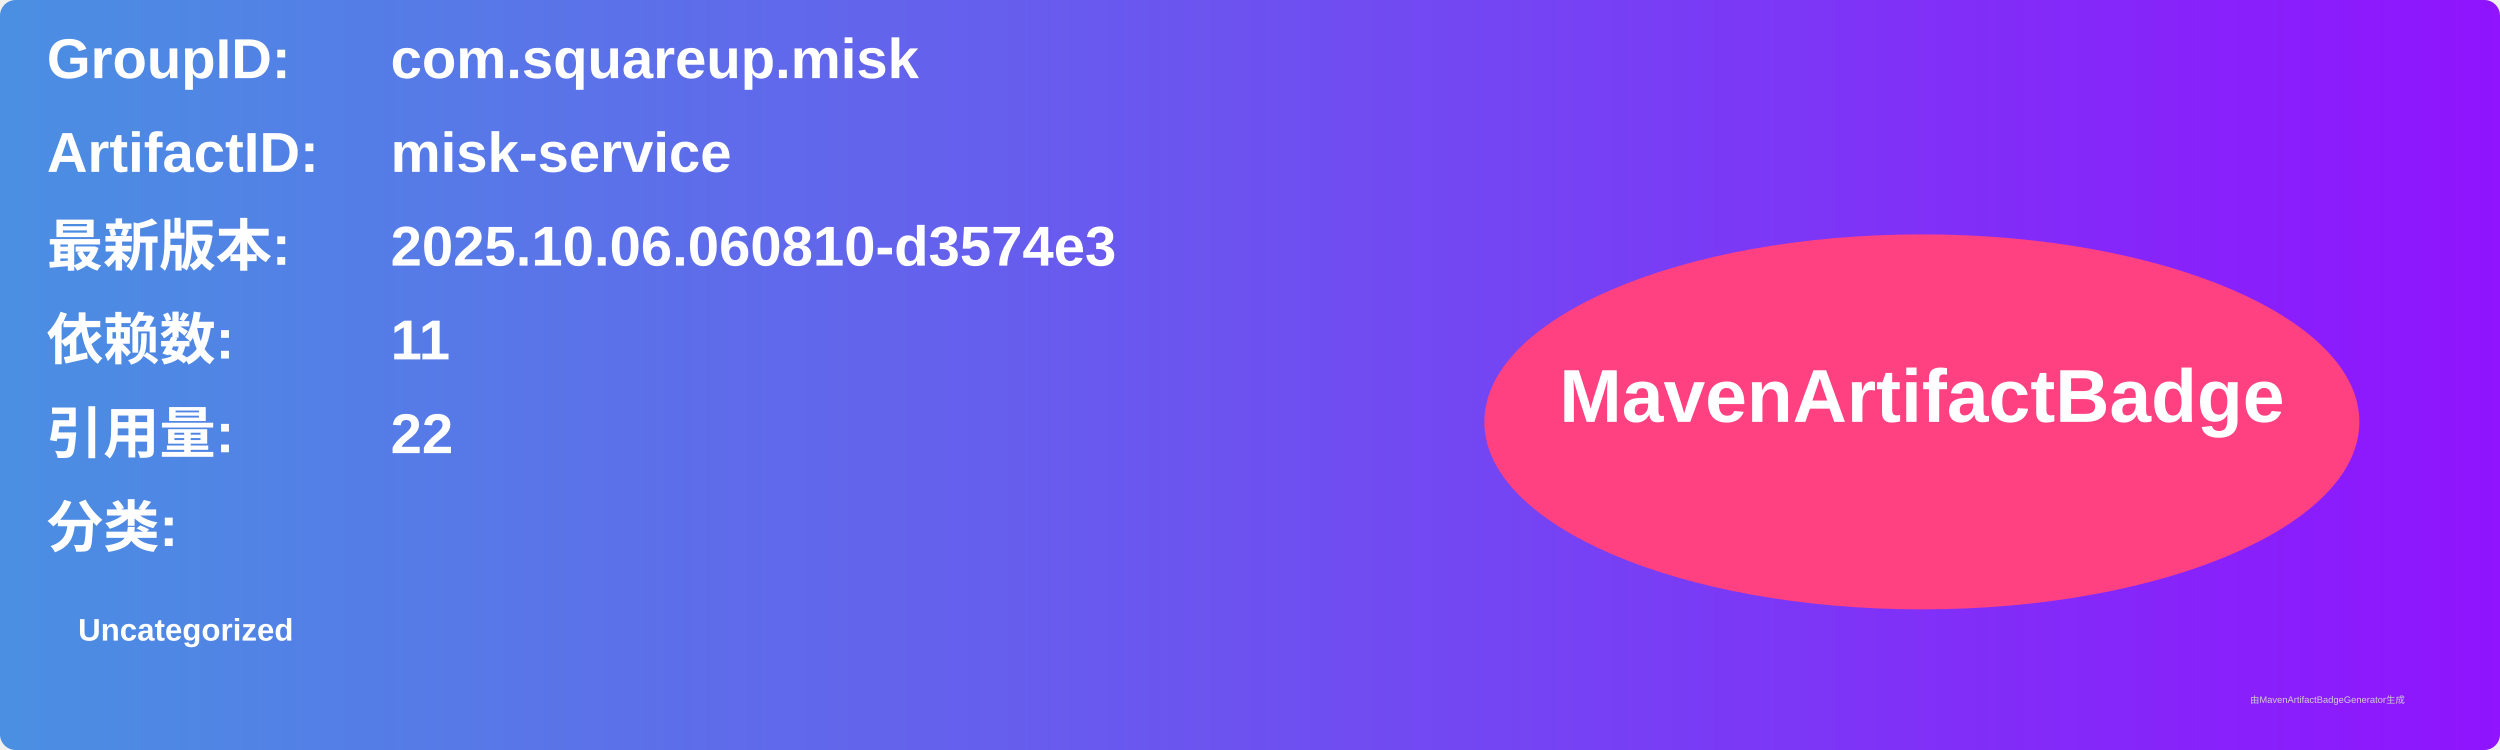
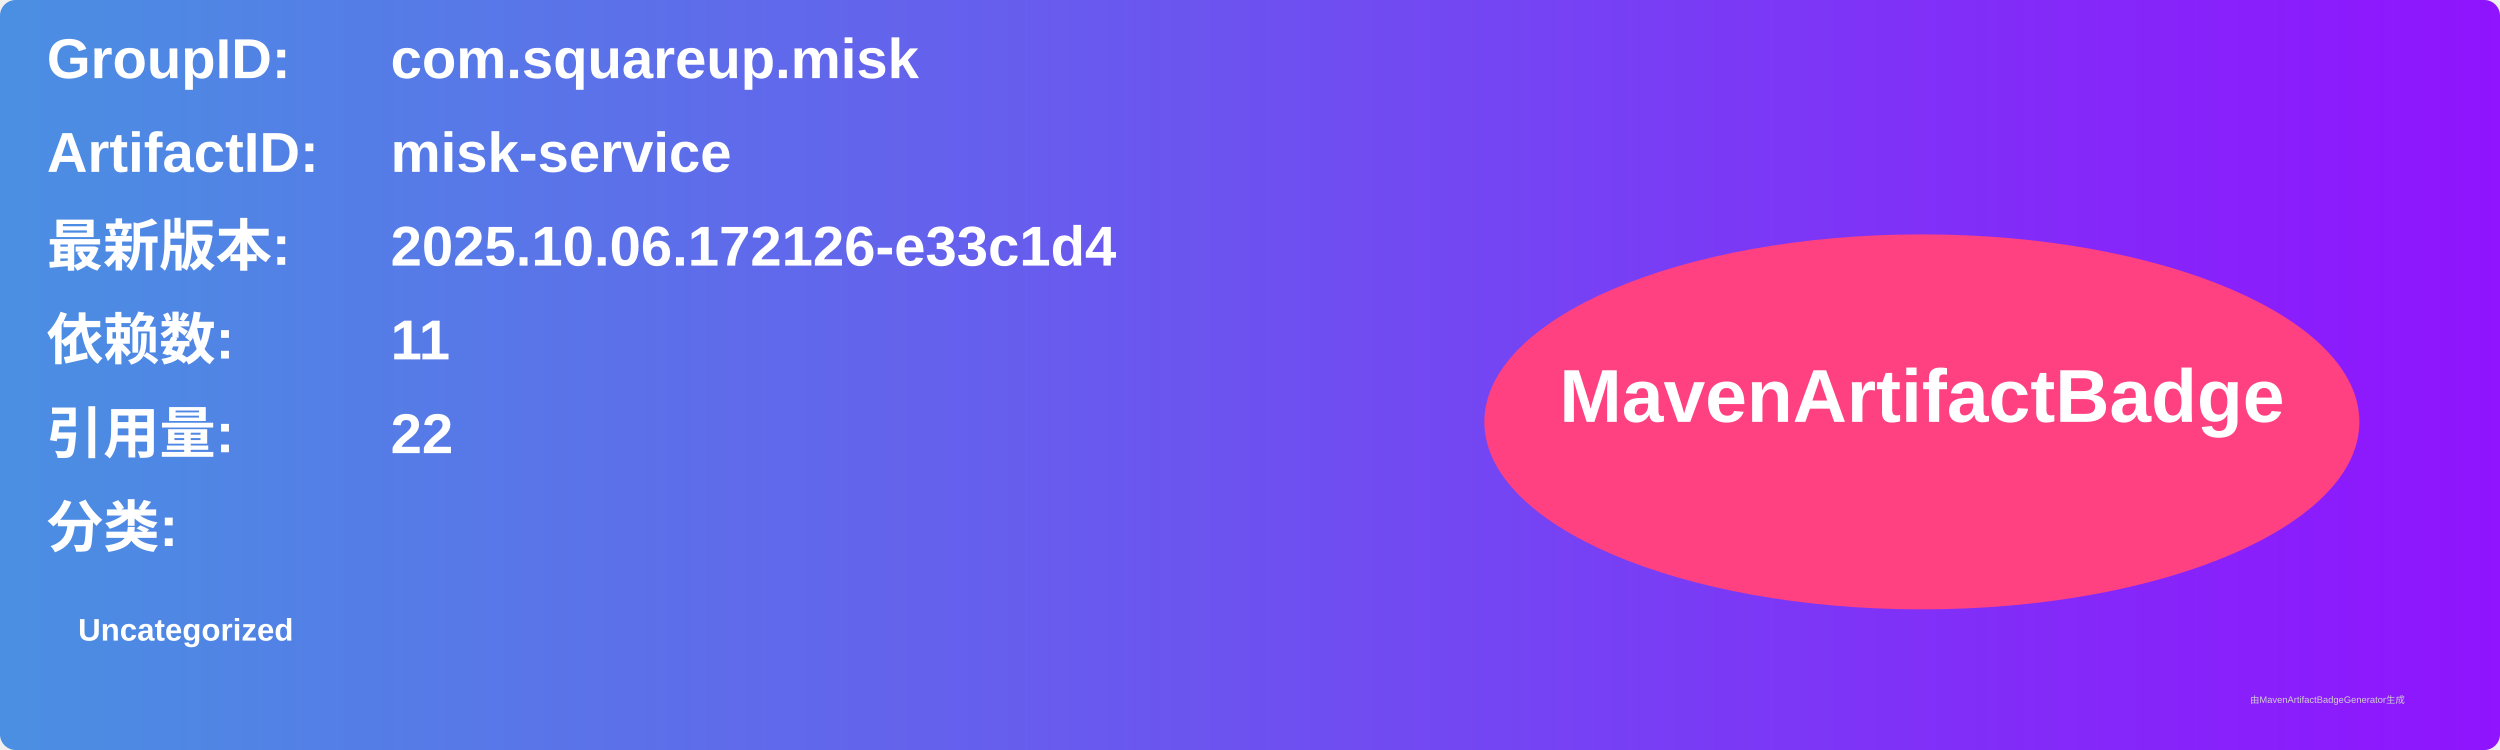
<svg xmlns="http://www.w3.org/2000/svg" width="800" height="240" viewBox="0 0 800 240">
  <linearGradient id="grad" x1="0%" y1="0%" x2="100%" y2="0%">
    <stop offset="0%" stop-color="#4a90e2" />
    <stop offset="100%" stop-color="#9013fe" />
  </linearGradient>
  <rect width="100%" height="100%" rx="5" ry="5" fill="url(#grad)" />
  <g transform="translate(15, 15)">
    <text x="0" y="10" font-family="Arial" font-size="18" fill="white" font-weight="bold" width="260">GroupID:</text>
    <text x="110" y="10" font-family="Arial" font-size="18" fill="white" font-weight="bold" width="460">com.squareup.misk</text>
    <text x="0" y="40" font-family="Arial" font-size="18" fill="white" font-weight="bold" width="260">ArtifactID:</text>
    <text x="110" y="40" font-family="Arial" font-size="18" fill="white" font-weight="bold" width="460">misk-service</text>
    <text x="0" y="70" font-family="Arial" font-size="18" fill="white" font-weight="bold">最新版本:</text>
    <text x="110" y="70" font-family="Arial" font-size="18" fill="white" font-weight="bold">
-       <tspan font-weight="bold">2025.10.06.060810-d3574e3</tspan>
+       <tspan font-weight="bold">2025.10.06.172126-e33c1d4</tspan>
    </text>
    <text x="0" y="100" font-family="Arial" font-size="18" fill="white" font-weight="bold">依赖数: </text>
    <text x="110" y="100" font-family="Arial" font-size="18" fill="white">
      <tspan font-weight="bold">11</tspan>
    </text>
    <text x="0" y="130" font-family="Arial" font-size="18" fill="white" font-weight="bold">引用量: </text>
    <text x="110" y="130" font-family="Arial" font-size="18" fill="white">
      <tspan font-weight="bold">22</tspan>
    </text>
    <text x="0" y="160" font-family="Arial" font-size="18" fill="white" font-weight="bold">分类:</text>
    <text x="10" y="190" font-family="Arial" font-size="10" fill="white">
      <tspan font-weight="bold">Uncategorized</tspan>
    </text>
    <ellipse cx="600" cy="120" rx="140" ry="60" fill="#ff4081" />
    <text x="600" y="120" text-anchor="middle" font-family="Arial" font-size="24" fill="white" font-weight="bold">MavenArtifactBadge</text>
  </g>
  <text x="720" y="225" font-family="Arial" font-size="3" fill="#d0d0d0">由MavenArtifactBadgeGenerator生成</text>
</svg>
